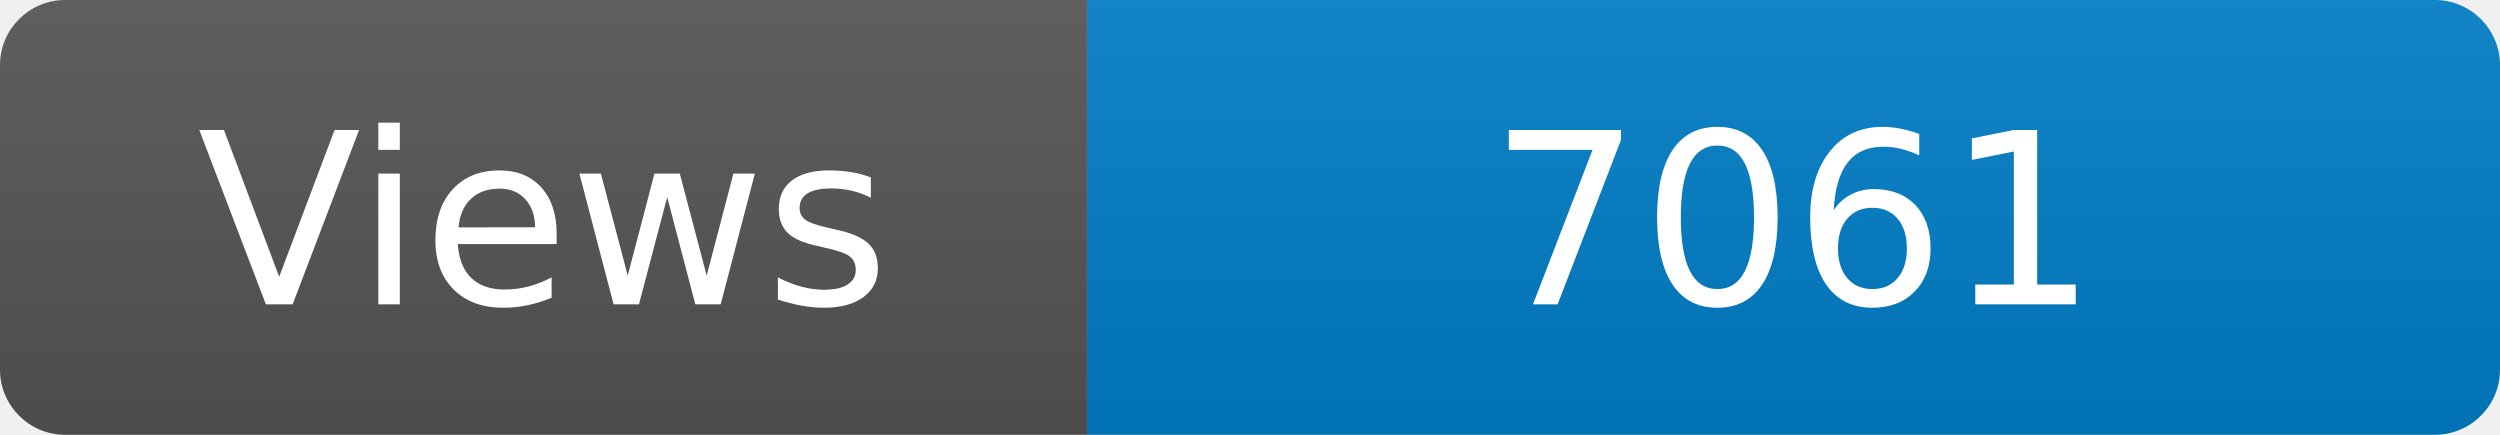
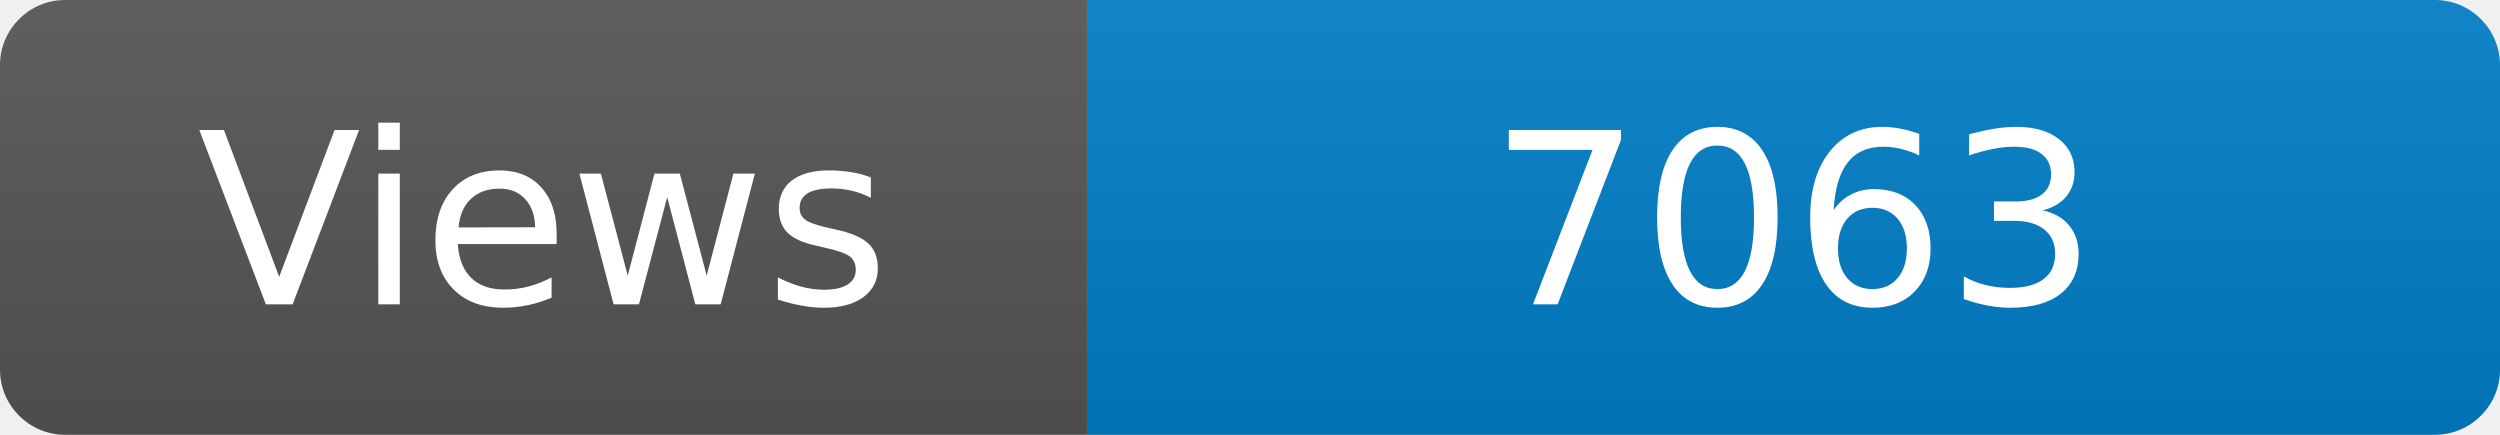
<svg xmlns="http://www.w3.org/2000/svg" width="115" height="20" role="img" aria-label="Maintained?: yes">
  <linearGradient id="s" x2="0" y2="100%">
    <stop offset="0" stop-color="#bbb" stop-opacity=".1" />
    <stop offset="1" stop-opacity=".1" />
  </linearGradient>
  <clipPath id="r">
    <rect width="115" height="20" rx="3" fill="#fff" />
  </clipPath>
  <g clip-path="url(#r)">
    <rect width="50" height="20" fill="#555" />
    <rect x="50" width="160" height="20" fill="#007ec6" />
    <rect width="115" height="20" fill="url(#s)" />
  </g>
  <g fill="#fff" text-anchor="middle" font-family="Verdana,Geneva,DejaVu Sans,sans-serif" font-size="110">
    <text x="250" y="140" transform="scale(.1)" fill="#fff">Views</text>
-     <text x="825" y="140" transform="scale(.1)" fill="#fff">7061</text>
+     <text x="825" y="140" transform="scale(.1)" fill="#fff">7063</text>
  </g>
</svg>
